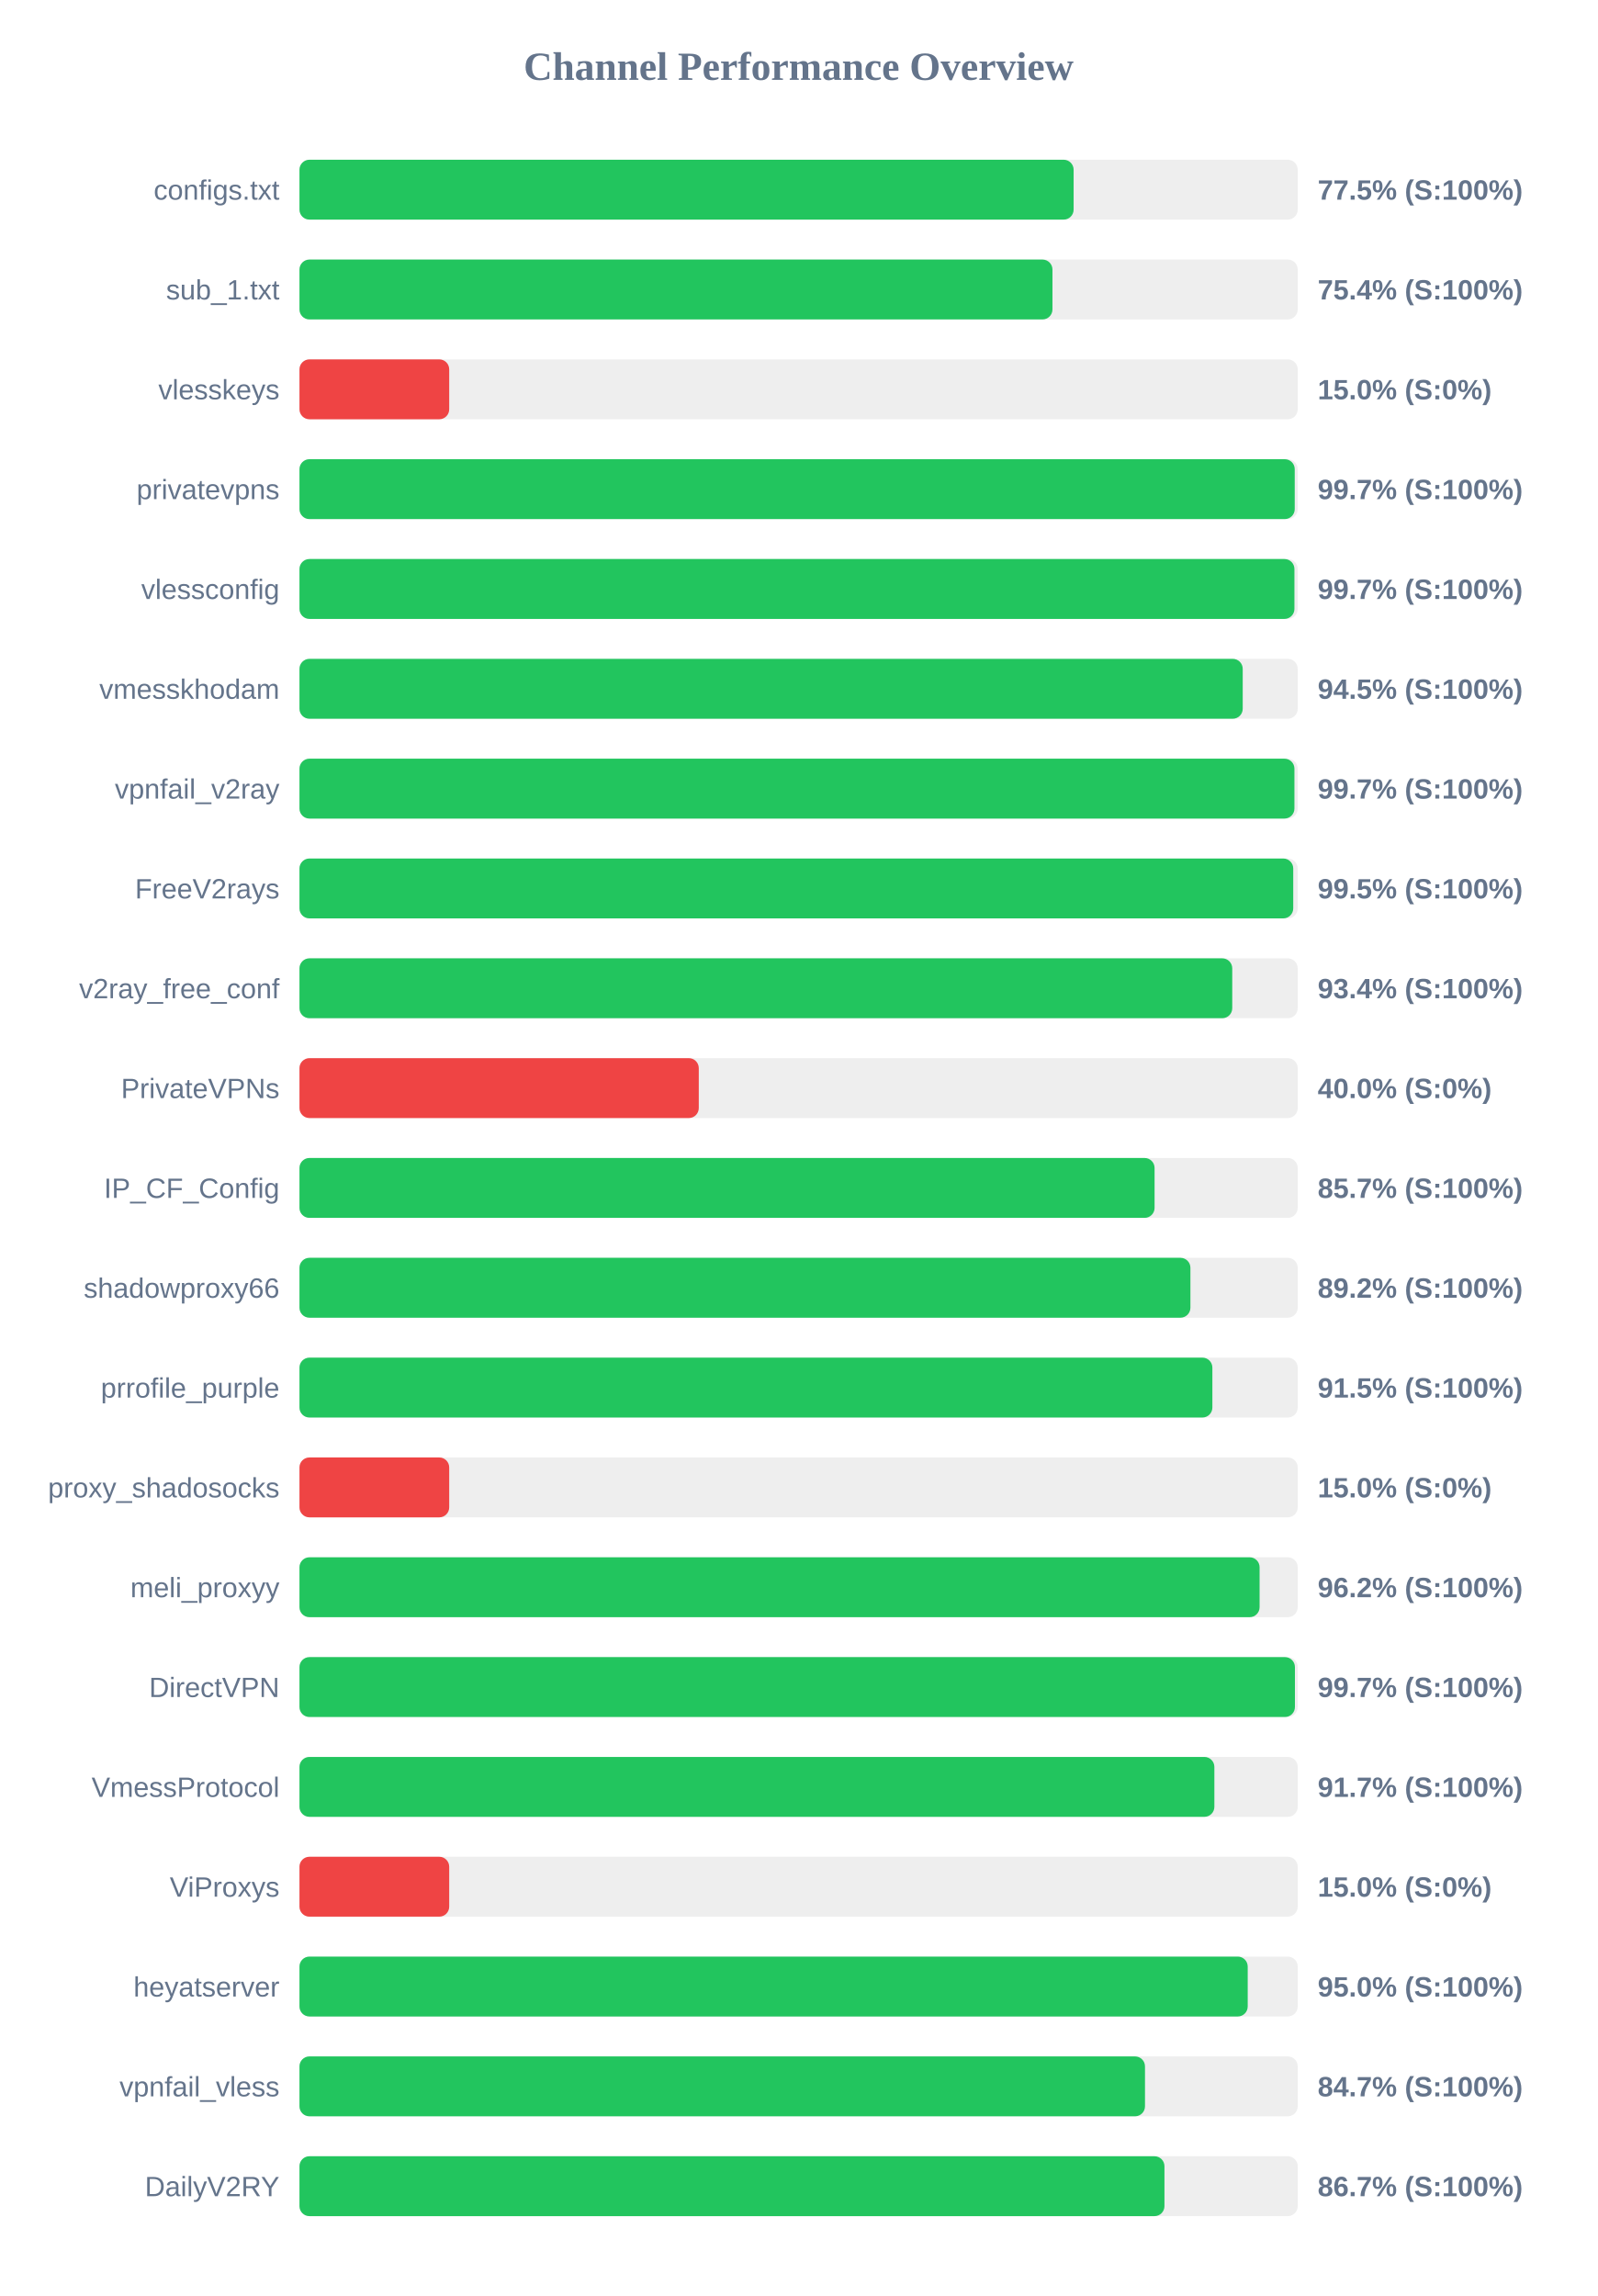
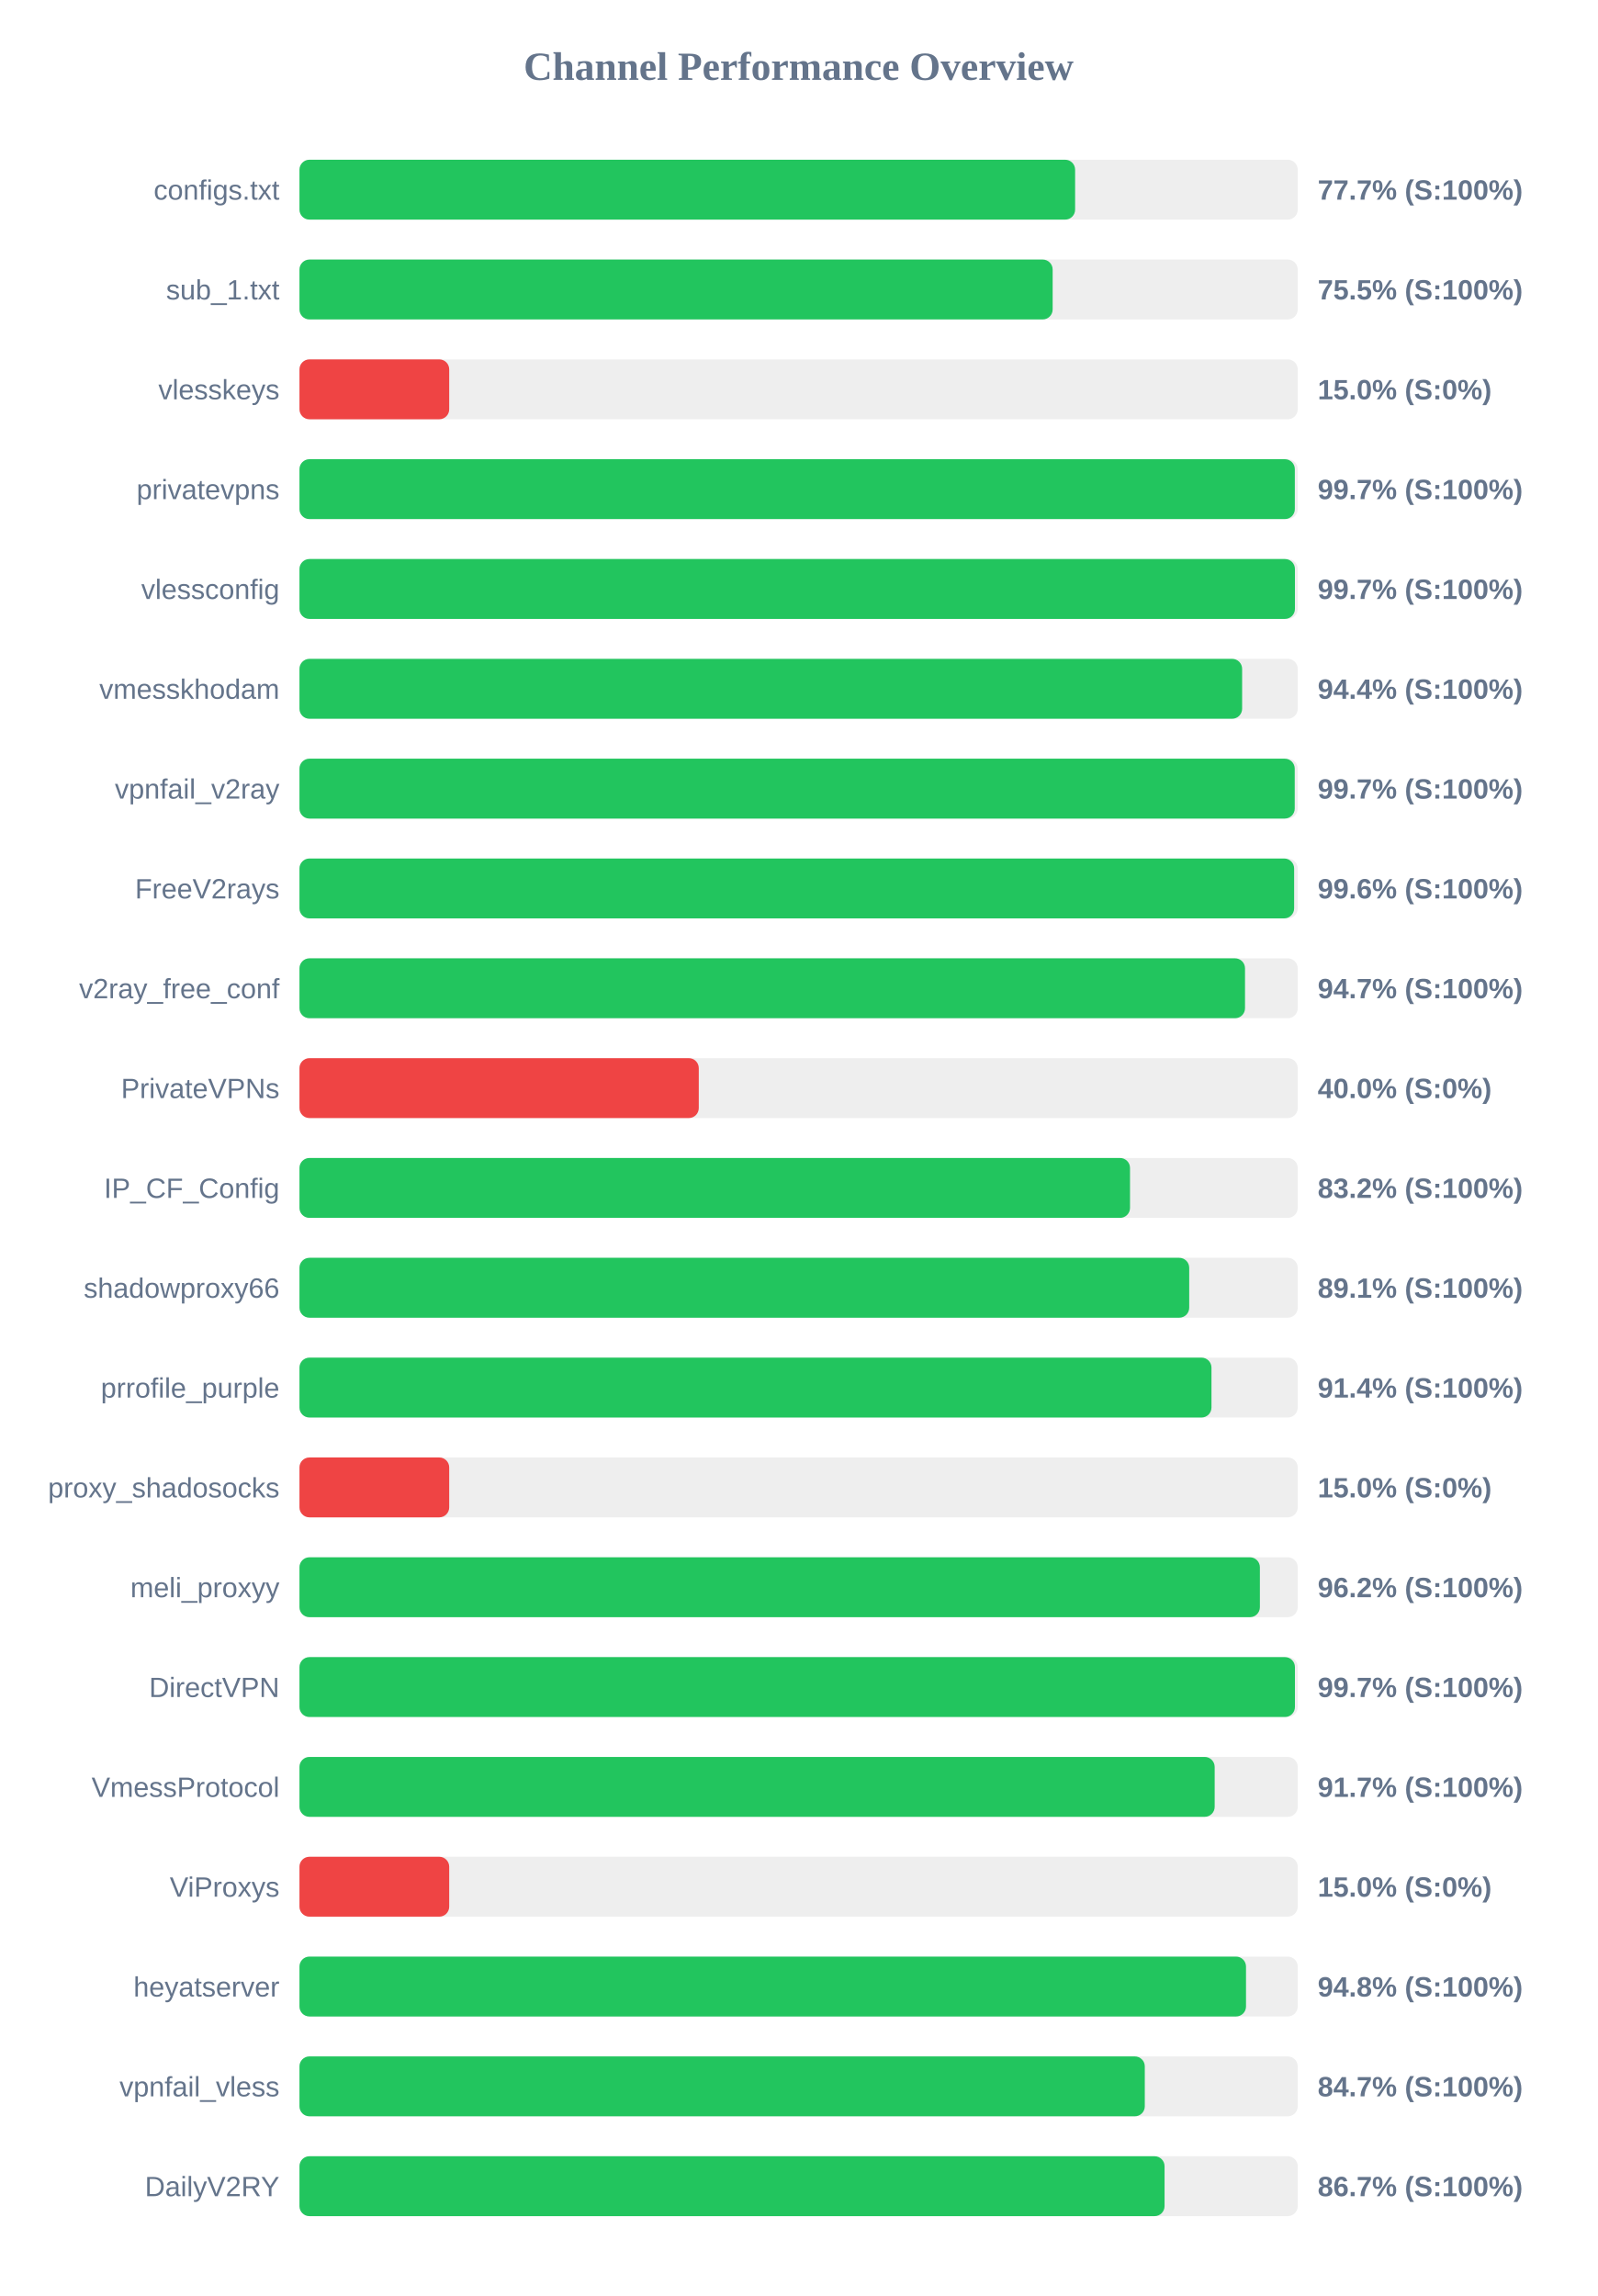
<svg xmlns="http://www.w3.org/2000/svg" width="800" height="1150" version="1.1">
  <style>
        .row { font: 14px Arial; fill: #64748b; }
        .score { font: bold 14px Arial; fill: #64748b; }
    </style>
  <text x="400" y="40" text-anchor="middle" font-size="20px" font-weight="bold" fill="#64748b">Channel Performance Overview</text>
  <rect x="150" y="80" width="500" height="30" fill="#eee" rx="5" />
-   <rect x="150" y="80" width="387.75" height="30" fill="#22c55e" rx="5" />
+   <rect x="150" y="80" width="388.5" height="30" fill="#22c55e" rx="5" />
  <text x="140" y="100" text-anchor="end" class="row">configs.txt</text>
-   <text x="660" y="100" text-anchor="start" class="score">77.5% (S:100%)</text>
+   <text x="660" y="100" text-anchor="start" class="score">77.7% (S:100%)</text>
  <rect x="150" y="130" width="500" height="30" fill="#eee" rx="5" />
-   <rect x="150" y="130" width="377.15" height="30" fill="#22c55e" rx="5" />
+   <rect x="150" y="130" width="377.25" height="30" fill="#22c55e" rx="5" />
  <text x="140" y="150" text-anchor="end" class="row">sub_1.txt</text>
-   <text x="660" y="150" text-anchor="start" class="score">75.4% (S:100%)</text>
+   <text x="660" y="150" text-anchor="start" class="score">75.5% (S:100%)</text>
  <rect x="150" y="180" width="500" height="30" fill="#eee" rx="5" />
  <rect x="150" y="180" width="75.0" height="30" fill="#ef4444" rx="5" />
  <text x="140" y="200" text-anchor="end" class="row">vlesskeys</text>
  <text x="660" y="200" text-anchor="start" class="score">15.0% (S:0%)</text>
  <rect x="150" y="230" width="500" height="30" fill="#eee" rx="5" />
-   <rect x="150" y="230" width="498.5" height="30" fill="#22c55e" rx="5" />
+   <rect x="150" y="230" width="498.55" height="30" fill="#22c55e" rx="5" />
  <text x="140" y="250" text-anchor="end" class="row">privatevpns</text>
  <text x="660" y="250" text-anchor="start" class="score">99.7% (S:100%)</text>
  <rect x="150" y="280" width="500" height="30" fill="#eee" rx="5" />
-   <rect x="150" y="280" width="498.35" height="30" fill="#22c55e" rx="5" />
+   <rect x="150" y="280" width="498.6" height="30" fill="#22c55e" rx="5" />
  <text x="140" y="300" text-anchor="end" class="row">vlessconfig</text>
  <text x="660" y="300" text-anchor="start" class="score">99.7% (S:100%)</text>
  <rect x="150" y="330" width="500" height="30" fill="#eee" rx="5" />
-   <rect x="150" y="330" width="472.45" height="30" fill="#22c55e" rx="5" />
+   <rect x="150" y="330" width="472.15" height="30" fill="#22c55e" rx="5" />
  <text x="140" y="350" text-anchor="end" class="row">vmesskhodam</text>
-   <text x="660" y="350" text-anchor="start" class="score">94.5% (S:100%)</text>
+   <text x="660" y="350" text-anchor="start" class="score">94.4% (S:100%)</text>
  <rect x="150" y="380" width="500" height="30" fill="#eee" rx="5" />
-   <rect x="150" y="380" width="498.35" height="30" fill="#22c55e" rx="5" />
+   <rect x="150" y="380" width="498.5" height="30" fill="#22c55e" rx="5" />
  <text x="140" y="400" text-anchor="end" class="row">vpnfail_v2ray</text>
  <text x="660" y="400" text-anchor="start" class="score">99.7% (S:100%)</text>
  <rect x="150" y="430" width="500" height="30" fill="#eee" rx="5" />
-   <rect x="150" y="430" width="497.75" height="30" fill="#22c55e" rx="5" />
+   <rect x="150" y="430" width="498.2" height="30" fill="#22c55e" rx="5" />
  <text x="140" y="450" text-anchor="end" class="row">FreeV2rays</text>
-   <text x="660" y="450" text-anchor="start" class="score">99.5% (S:100%)</text>
+   <text x="660" y="450" text-anchor="start" class="score">99.6% (S:100%)</text>
  <rect x="150" y="480" width="500" height="30" fill="#eee" rx="5" />
-   <rect x="150" y="480" width="467.2" height="30" fill="#22c55e" rx="5" />
+   <rect x="150" y="480" width="473.6" height="30" fill="#22c55e" rx="5" />
  <text x="140" y="500" text-anchor="end" class="row">v2ray_free_conf</text>
-   <text x="660" y="500" text-anchor="start" class="score">93.4% (S:100%)</text>
+   <text x="660" y="500" text-anchor="start" class="score">94.7% (S:100%)</text>
  <rect x="150" y="530" width="500" height="30" fill="#eee" rx="5" />
  <rect x="150" y="530" width="200.0" height="30" fill="#ef4444" rx="5" />
  <text x="140" y="550" text-anchor="end" class="row">PrivateVPNs</text>
  <text x="660" y="550" text-anchor="start" class="score">40.0% (S:0%)</text>
  <rect x="150" y="580" width="500" height="30" fill="#eee" rx="5" />
-   <rect x="150" y="580" width="428.3" height="30" fill="#22c55e" rx="5" />
+   <rect x="150" y="580" width="416.0" height="30" fill="#22c55e" rx="5" />
  <text x="140" y="600" text-anchor="end" class="row">IP_CF_Config</text>
-   <text x="660" y="600" text-anchor="start" class="score">85.7% (S:100%)</text>
+   <text x="660" y="600" text-anchor="start" class="score">83.2% (S:100%)</text>
  <rect x="150" y="630" width="500" height="30" fill="#eee" rx="5" />
-   <rect x="150" y="630" width="446.25" height="30" fill="#22c55e" rx="5" />
+   <rect x="150" y="630" width="445.65" height="30" fill="#22c55e" rx="5" />
  <text x="140" y="650" text-anchor="end" class="row">shadowproxy66</text>
-   <text x="660" y="650" text-anchor="start" class="score">89.2% (S:100%)</text>
+   <text x="660" y="650" text-anchor="start" class="score">89.1% (S:100%)</text>
  <rect x="150" y="680" width="500" height="30" fill="#eee" rx="5" />
-   <rect x="150" y="680" width="457.25" height="30" fill="#22c55e" rx="5" />
+   <rect x="150" y="680" width="456.8" height="30" fill="#22c55e" rx="5" />
  <text x="140" y="700" text-anchor="end" class="row">prrofile_purple</text>
-   <text x="660" y="700" text-anchor="start" class="score">91.5% (S:100%)</text>
+   <text x="660" y="700" text-anchor="start" class="score">91.4% (S:100%)</text>
  <rect x="150" y="730" width="500" height="30" fill="#eee" rx="5" />
  <rect x="150" y="730" width="75.0" height="30" fill="#ef4444" rx="5" />
  <text x="140" y="750" text-anchor="end" class="row">proxy_shadosocks</text>
  <text x="660" y="750" text-anchor="start" class="score">15.0% (S:0%)</text>
  <rect x="150" y="780" width="500" height="30" fill="#eee" rx="5" />
-   <rect x="150" y="780" width="480.9" height="30" fill="#22c55e" rx="5" />
+   <rect x="150" y="780" width="481.05" height="30" fill="#22c55e" rx="5" />
  <text x="140" y="800" text-anchor="end" class="row">meli_proxyy</text>
  <text x="660" y="800" text-anchor="start" class="score">96.2% (S:100%)</text>
  <rect x="150" y="830" width="500" height="30" fill="#eee" rx="5" />
  <rect x="150" y="830" width="498.6" height="30" fill="#22c55e" rx="5" />
  <text x="140" y="850" text-anchor="end" class="row">DirectVPN</text>
  <text x="660" y="850" text-anchor="start" class="score">99.7% (S:100%)</text>
  <rect x="150" y="880" width="500" height="30" fill="#eee" rx="5" />
-   <rect x="150" y="880" width="458.25" height="30" fill="#22c55e" rx="5" />
+   <rect x="150" y="880" width="458.4" height="30" fill="#22c55e" rx="5" />
  <text x="140" y="900" text-anchor="end" class="row">VmessProtocol</text>
  <text x="660" y="900" text-anchor="start" class="score">91.7% (S:100%)</text>
  <rect x="150" y="930" width="500" height="30" fill="#eee" rx="5" />
  <rect x="150" y="930" width="75.0" height="30" fill="#ef4444" rx="5" />
  <text x="140" y="950" text-anchor="end" class="row">ViProxys</text>
  <text x="660" y="950" text-anchor="start" class="score">15.0% (S:0%)</text>
  <rect x="150" y="980" width="500" height="30" fill="#eee" rx="5" />
-   <rect x="150" y="980" width="474.95" height="30" fill="#22c55e" rx="5" />
+   <rect x="150" y="980" width="474.1" height="30" fill="#22c55e" rx="5" />
  <text x="140" y="1000" text-anchor="end" class="row">heyatserver</text>
-   <text x="660" y="1000" text-anchor="start" class="score">95.0% (S:100%)</text>
+   <text x="660" y="1000" text-anchor="start" class="score">94.8% (S:100%)</text>
  <rect x="150" y="1030" width="500" height="30" fill="#eee" rx="5" />
-   <rect x="150" y="1030" width="423.5" height="30" fill="#22c55e" rx="5" />
+   <rect x="150" y="1030" width="423.4" height="30" fill="#22c55e" rx="5" />
  <text x="140" y="1050" text-anchor="end" class="row">vpnfail_vless</text>
  <text x="660" y="1050" text-anchor="start" class="score">84.7% (S:100%)</text>
  <rect x="150" y="1080" width="500" height="30" fill="#eee" rx="5" />
-   <rect x="150" y="1080" width="433.25" height="30" fill="#22c55e" rx="5" />
+   <rect x="150" y="1080" width="433.3" height="30" fill="#22c55e" rx="5" />
  <text x="140" y="1100" text-anchor="end" class="row">DailyV2RY</text>
  <text x="660" y="1100" text-anchor="start" class="score">86.7% (S:100%)</text>
</svg>
